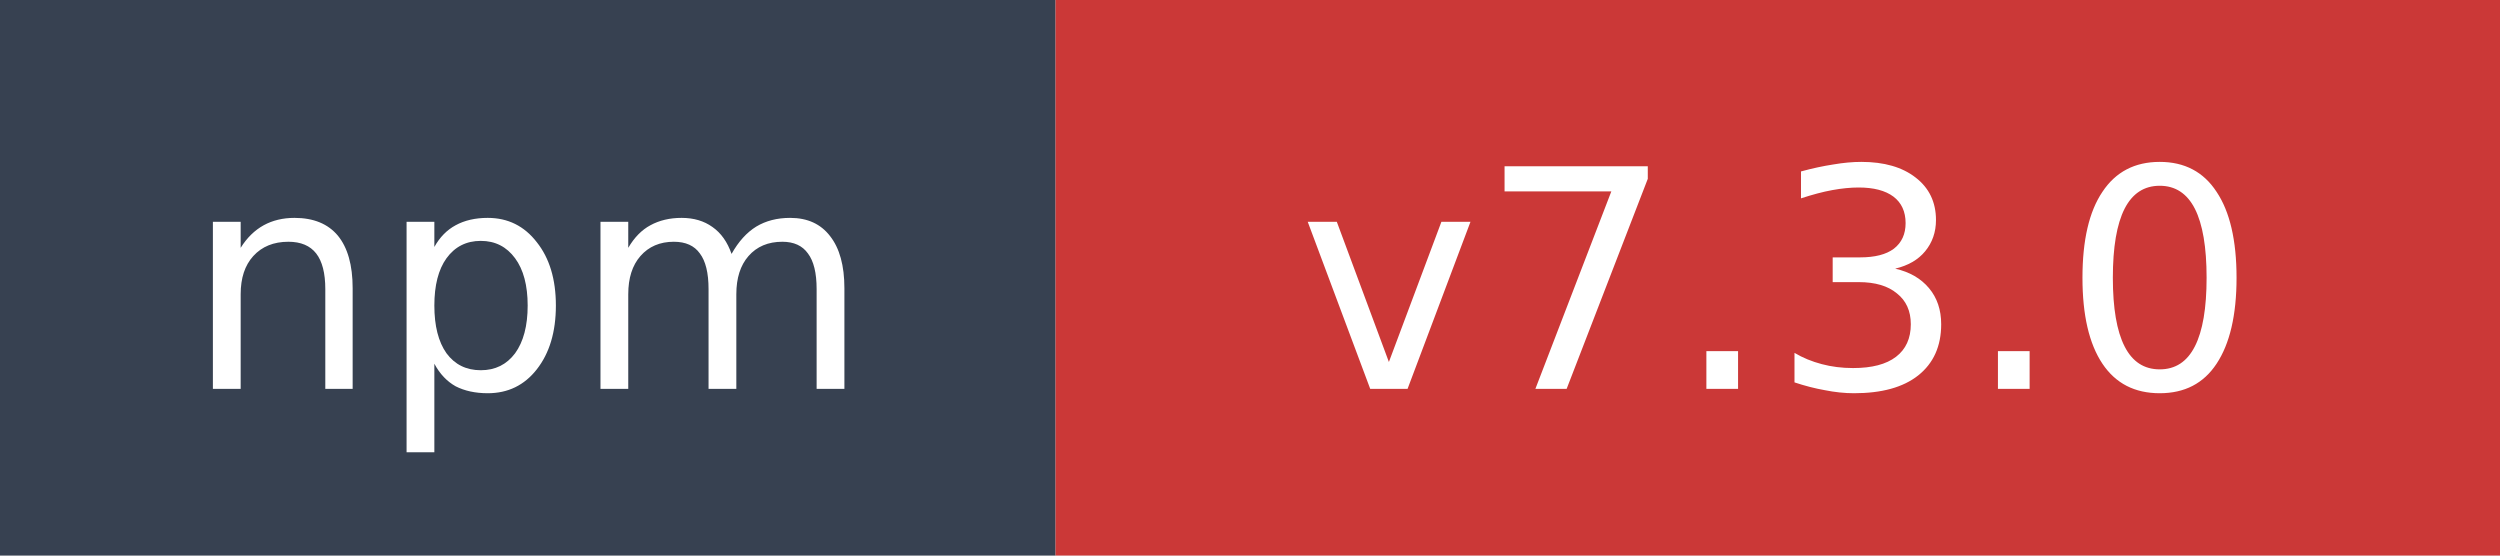
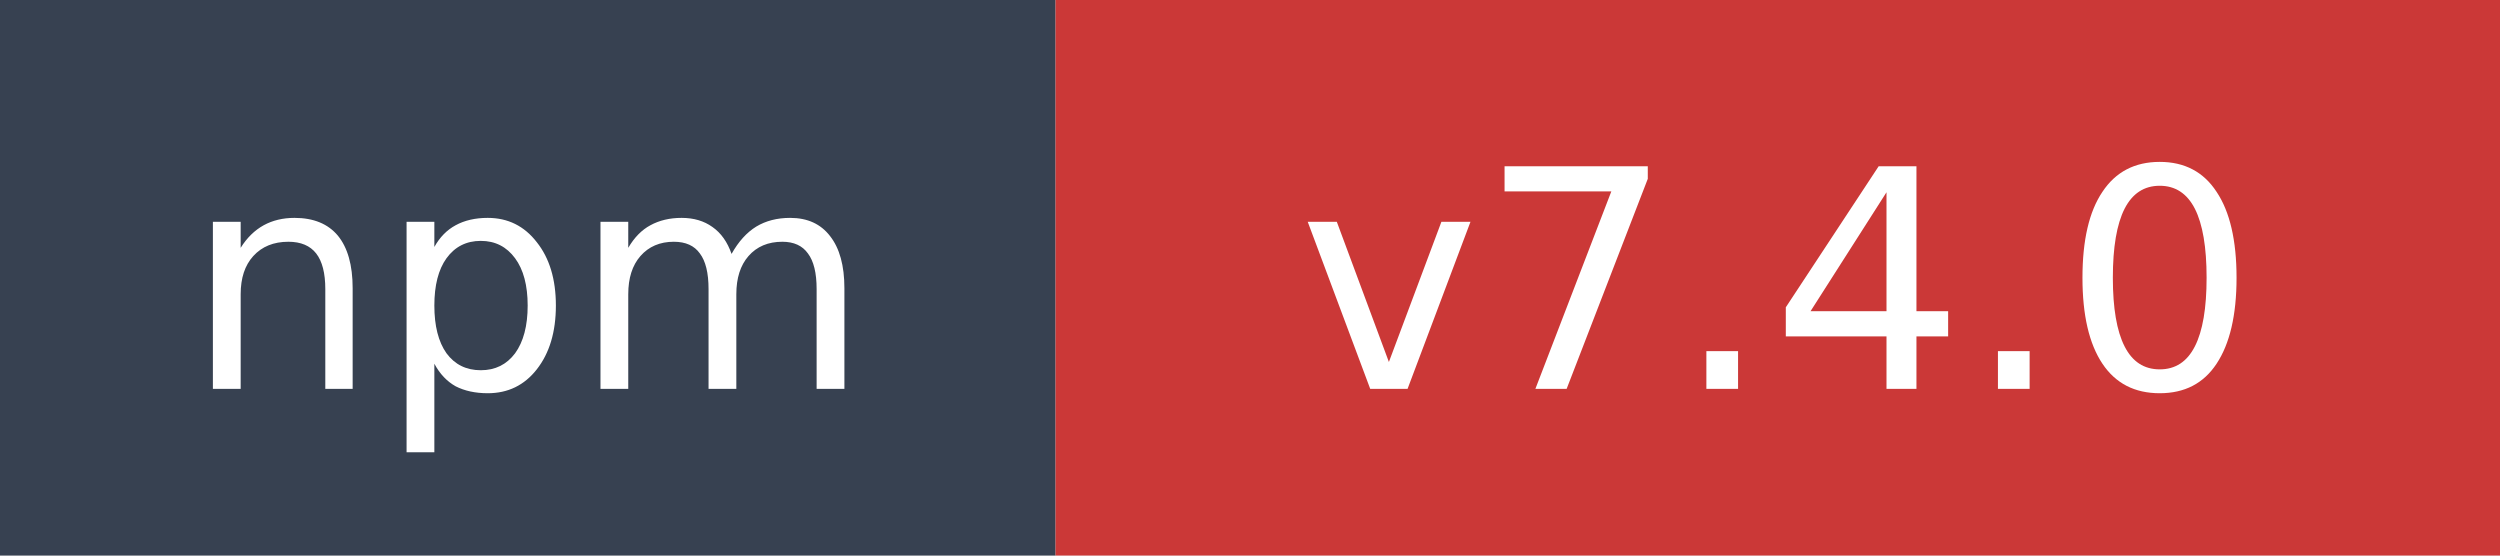
- <svg xmlns="http://www.w3.org/2000/svg" width="90" height="20" role="img" aria-label="npm: v7.3.0">
+ <svg xmlns="http://www.w3.org/2000/svg" width="90" height="20" role="img" aria-label="npm: v7.4.0">
  <rect width="38" height="20" fill="#374151" />
  <rect x="38" width="52" height="20" fill="#cb3837" />
  <text x="19" y="14" fill="#ffffff" font-family="Verdana,Geneva,DejaVu Sans,sans-serif" font-size="11" text-anchor="middle">npm</text>
-   <text x="64" y="14" fill="#ffffff" font-family="Verdana,Geneva,DejaVu Sans,sans-serif" font-size="11" text-anchor="middle">v7.3.0</text>
+   <text x="64" y="14" fill="#ffffff" font-family="Verdana,Geneva,DejaVu Sans,sans-serif" font-size="11" text-anchor="middle">v7.4.0</text>
</svg>
